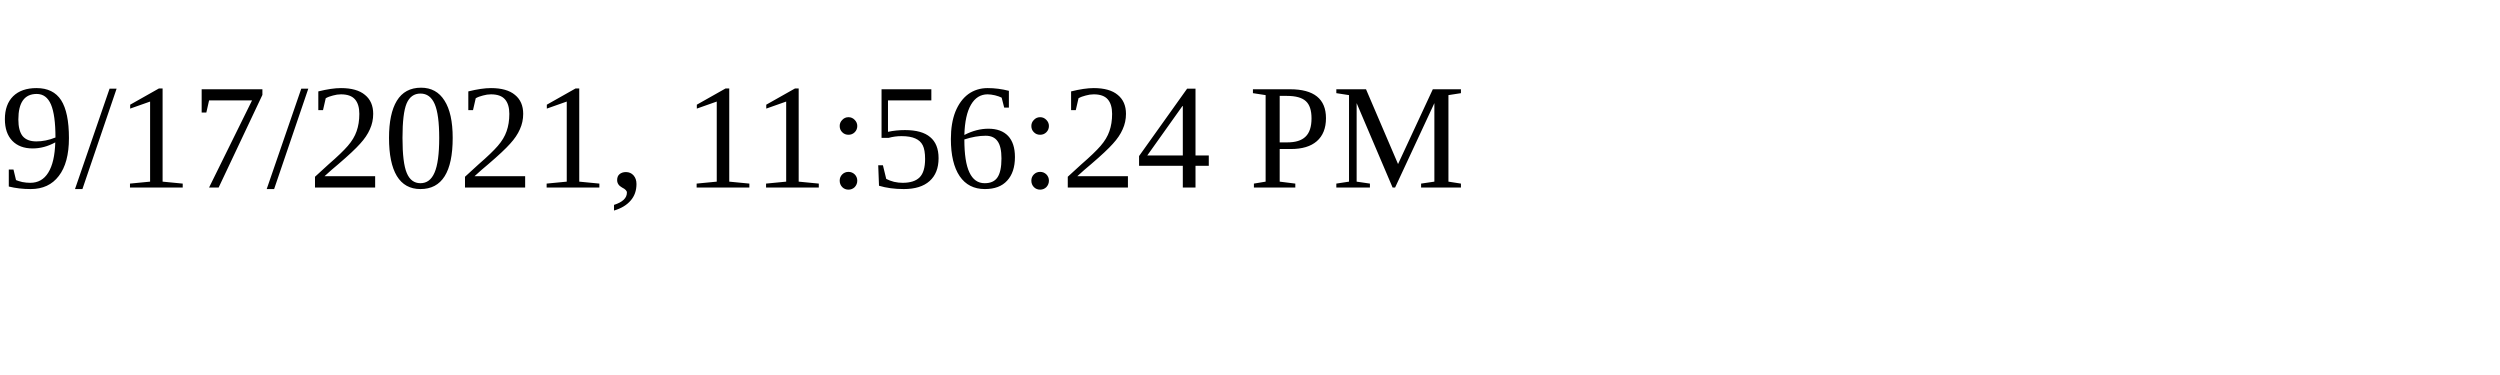
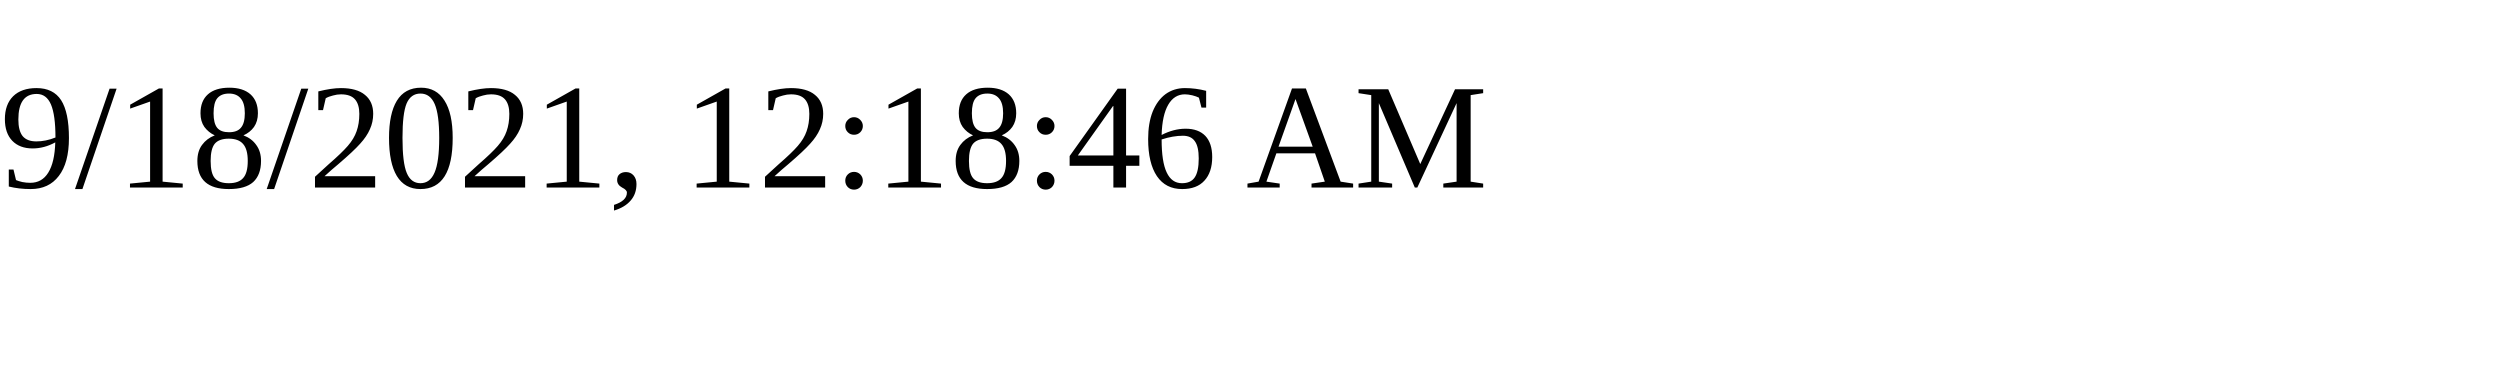
<svg xmlns="http://www.w3.org/2000/svg" height="30" width="200">
-   <text x="0" y="15">9/17/2021, 11:56:24 PM</text>
+   <text x="0" y="15">9/18/2021, 12:18:46 AM</text>
</svg>
